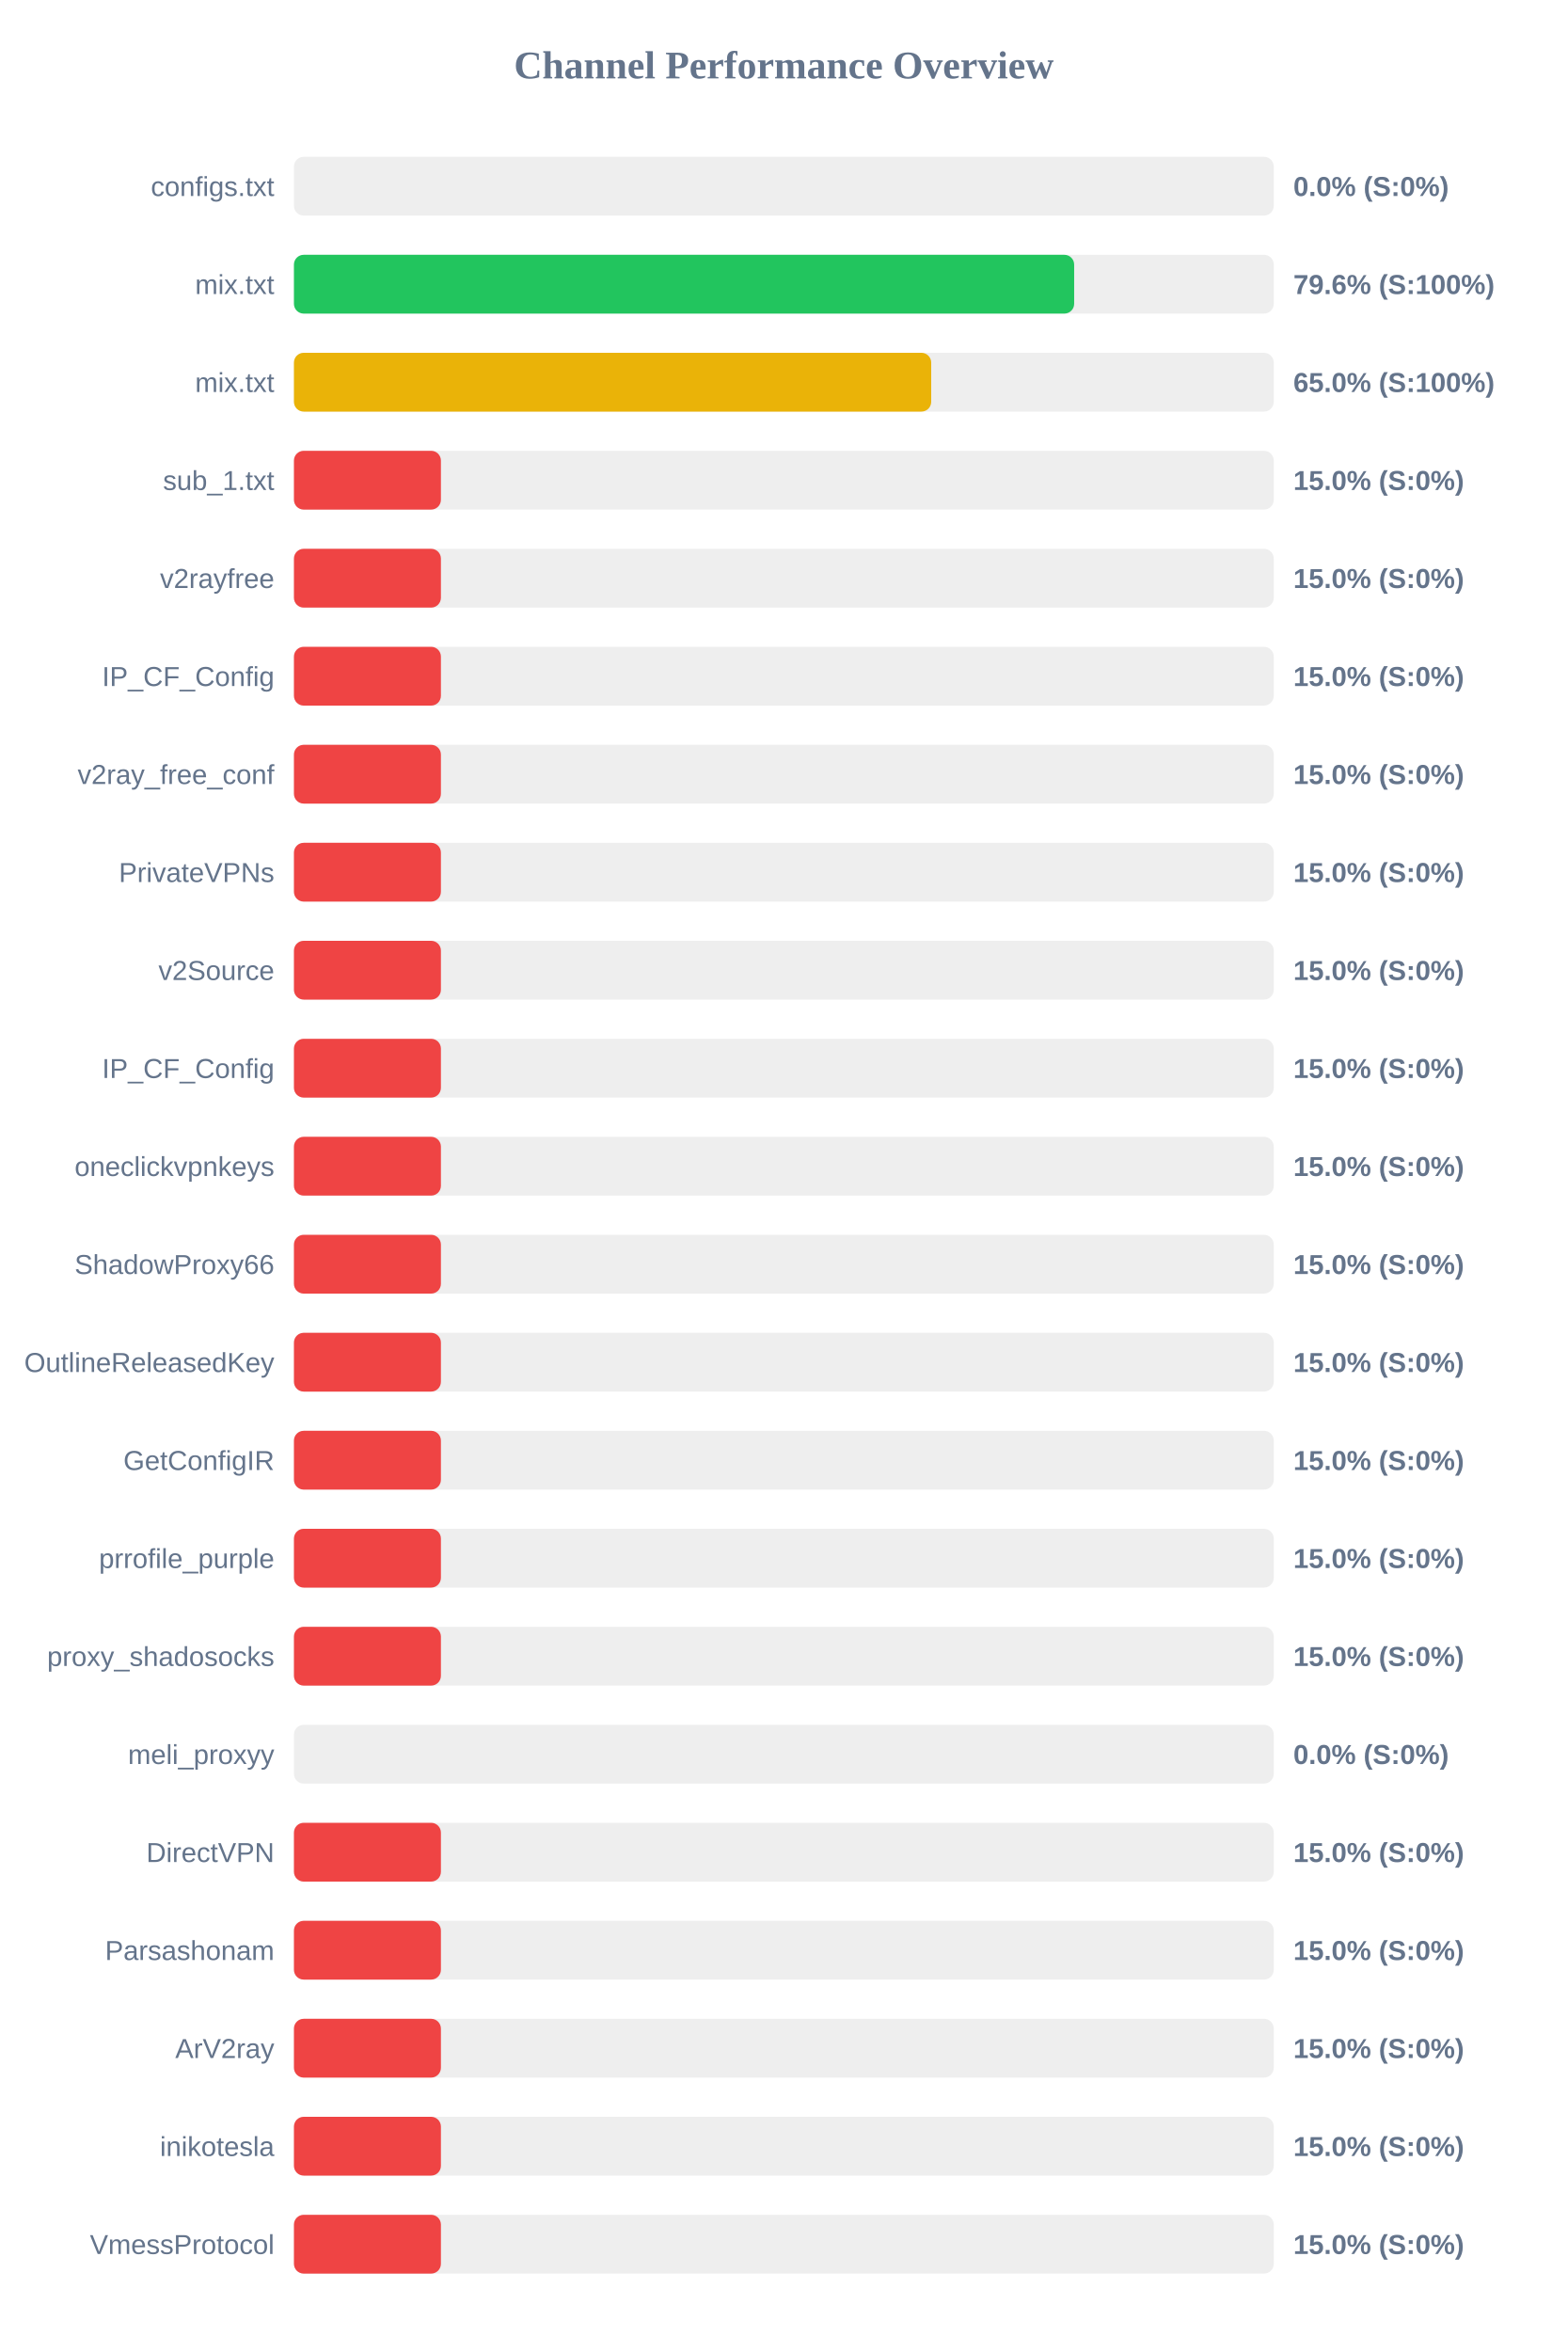
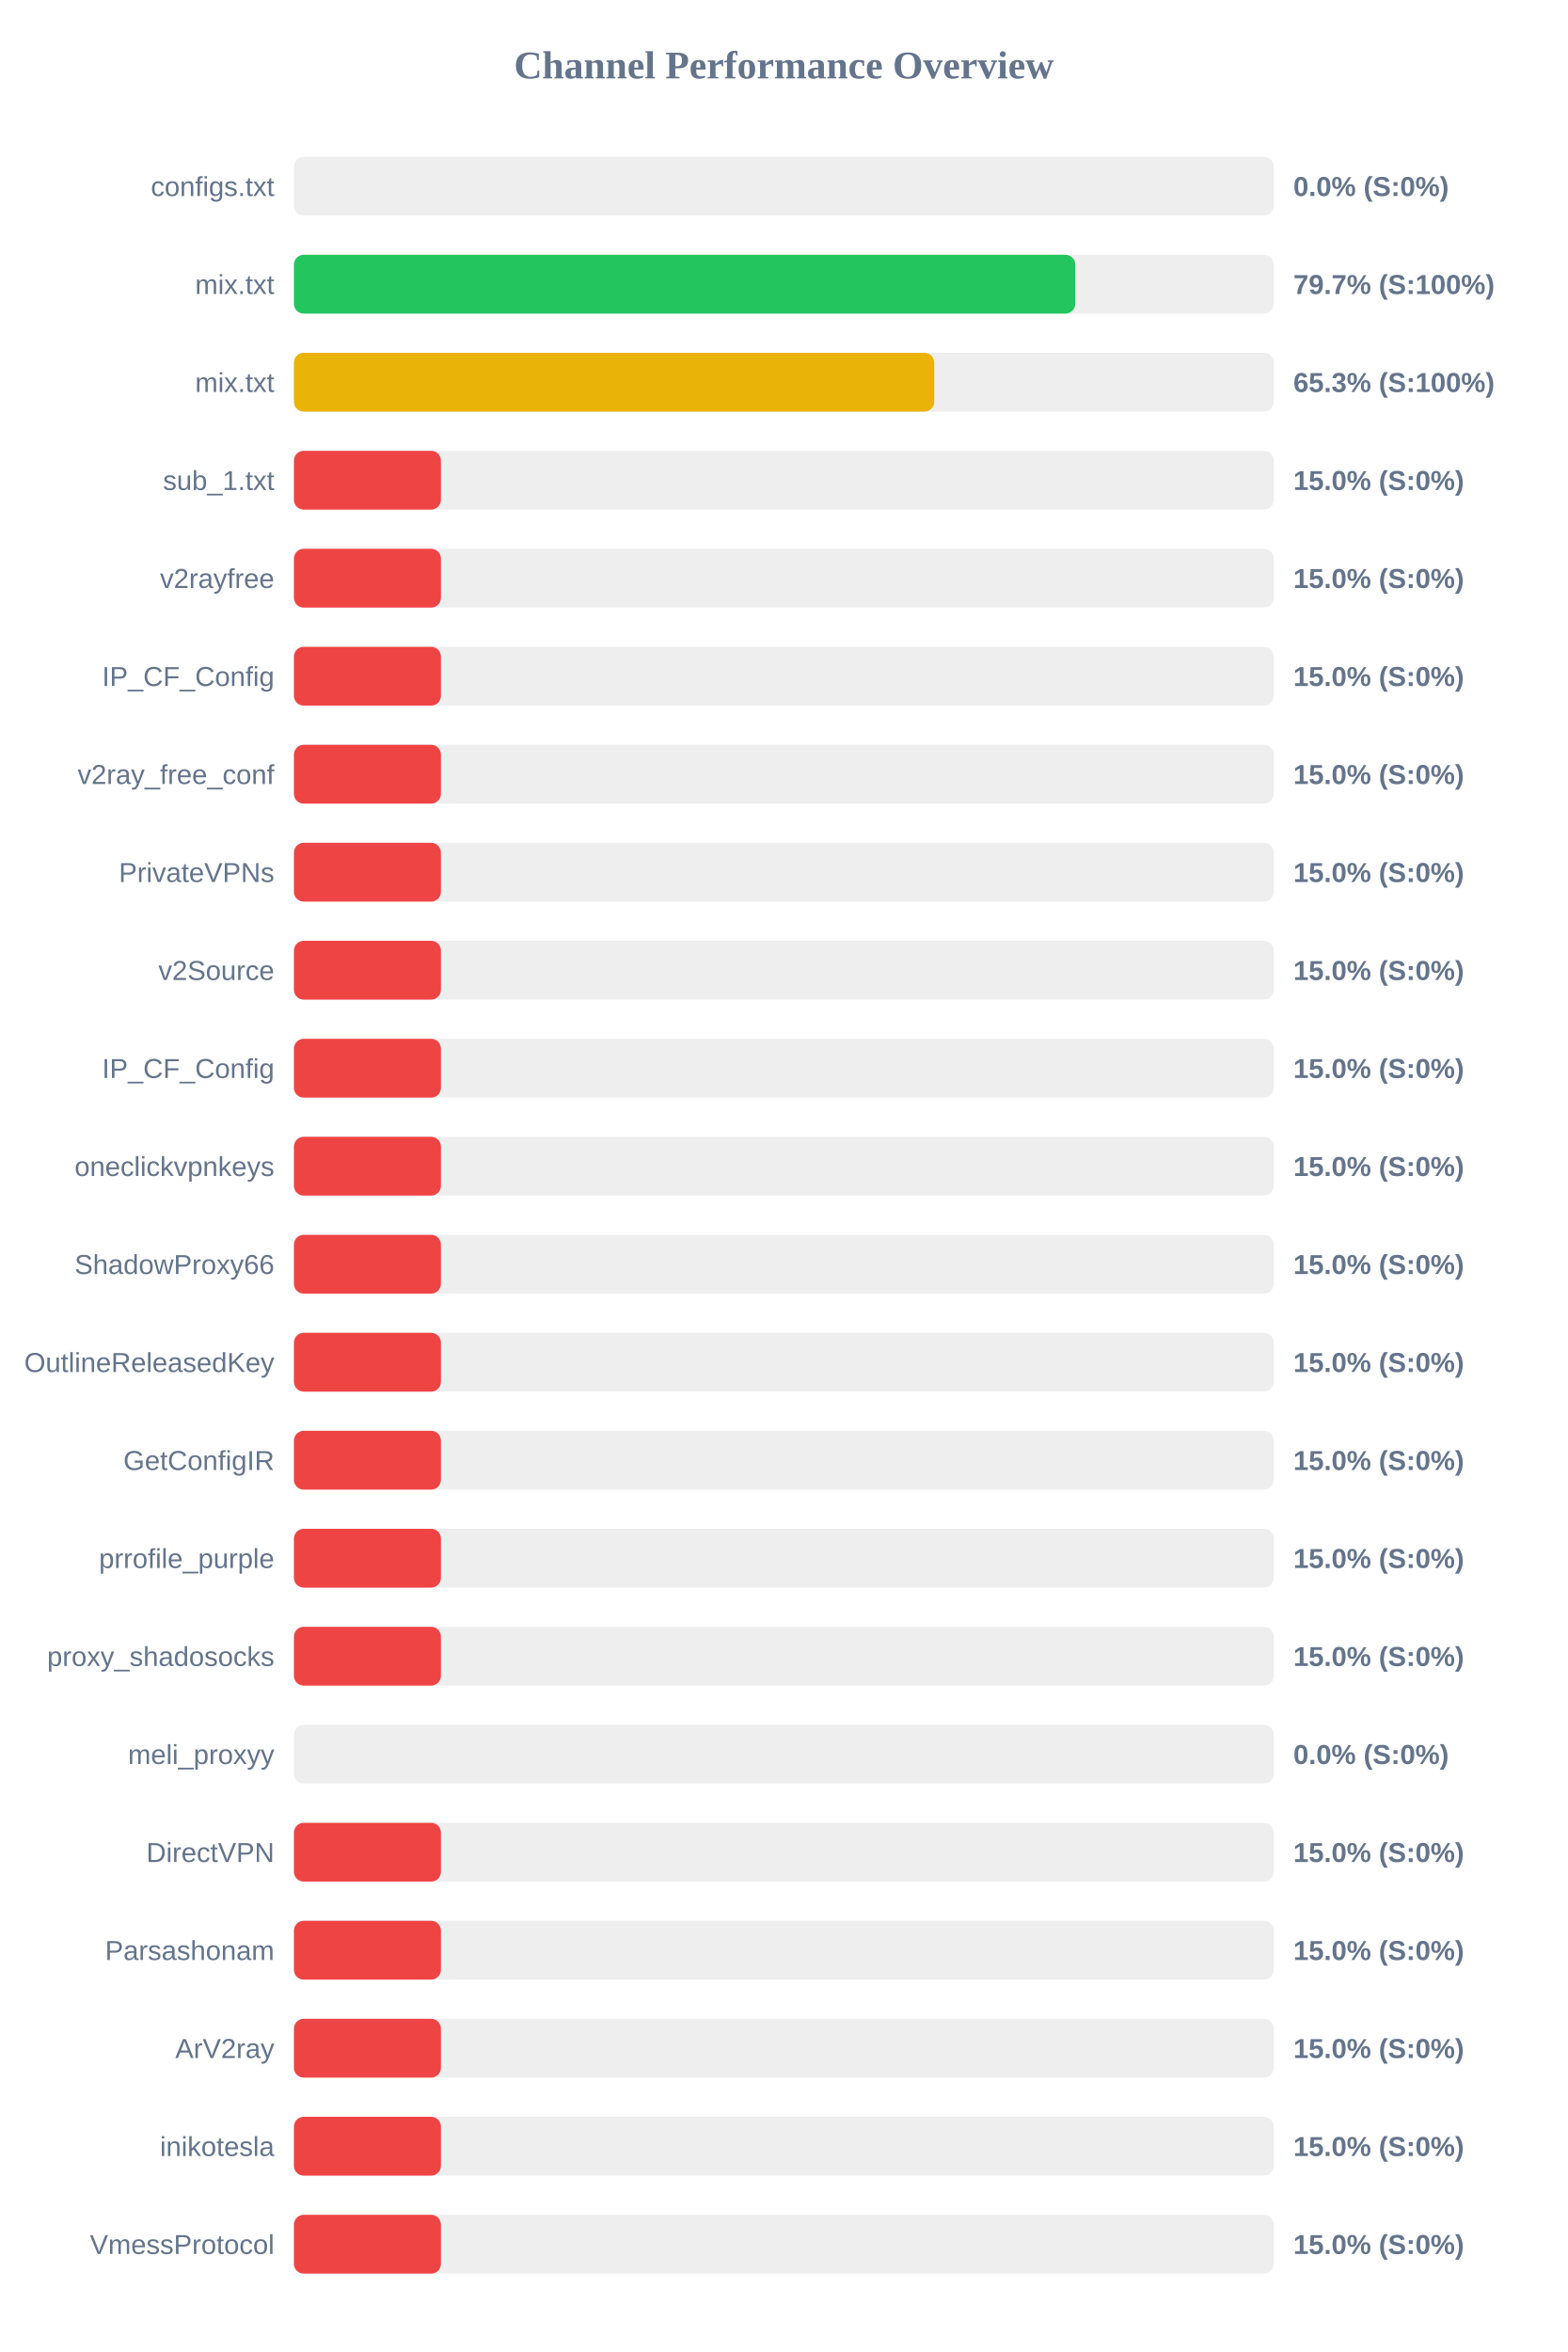
<svg xmlns="http://www.w3.org/2000/svg" width="800" height="1200" version="1.1">
  <style>
        .row { font: 14px Arial; fill: #64748b; }
        .score { font: bold 14px Arial; fill: #64748b; }
    </style>
  <text x="400" y="40" text-anchor="middle" font-size="20px" font-weight="bold" fill="#64748b">Channel Performance Overview</text>
  <rect x="150" y="80" width="500" height="30" fill="#eee" rx="5" />
  <rect x="150" y="80" width="0.0" height="30" fill="#ef4444" rx="5" />
  <text x="140" y="100" text-anchor="end" class="row">configs.txt</text>
  <text x="660" y="100" text-anchor="start" class="score">0.0% (S:0%)</text>
  <rect x="150" y="130" width="500" height="30" fill="#eee" rx="5" />
-   <rect x="150" y="130" width="398.15" height="30" fill="#22c55e" rx="5" />
+   <rect x="150" y="130" width="398.7" height="30" fill="#22c55e" rx="5" />
  <text x="140" y="150" text-anchor="end" class="row">mix.txt</text>
-   <text x="660" y="150" text-anchor="start" class="score">79.6% (S:100%)</text>
+   <text x="660" y="150" text-anchor="start" class="score">79.7% (S:100%)</text>
  <rect x="150" y="180" width="500" height="30" fill="#eee" rx="5" />
-   <rect x="150" y="180" width="325.2" height="30" fill="#eab308" rx="5" />
+   <rect x="150" y="180" width="326.75" height="30" fill="#eab308" rx="5" />
  <text x="140" y="200" text-anchor="end" class="row">mix.txt</text>
-   <text x="660" y="200" text-anchor="start" class="score">65.0% (S:100%)</text>
+   <text x="660" y="200" text-anchor="start" class="score">65.3% (S:100%)</text>
  <rect x="150" y="230" width="500" height="30" fill="#eee" rx="5" />
  <rect x="150" y="230" width="75.0" height="30" fill="#ef4444" rx="5" />
  <text x="140" y="250" text-anchor="end" class="row">sub_1.txt</text>
  <text x="660" y="250" text-anchor="start" class="score">15.0% (S:0%)</text>
  <rect x="150" y="280" width="500" height="30" fill="#eee" rx="5" />
  <rect x="150" y="280" width="75.0" height="30" fill="#ef4444" rx="5" />
  <text x="140" y="300" text-anchor="end" class="row">v2rayfree</text>
  <text x="660" y="300" text-anchor="start" class="score">15.0% (S:0%)</text>
  <rect x="150" y="330" width="500" height="30" fill="#eee" rx="5" />
  <rect x="150" y="330" width="75.0" height="30" fill="#ef4444" rx="5" />
  <text x="140" y="350" text-anchor="end" class="row">IP_CF_Config</text>
  <text x="660" y="350" text-anchor="start" class="score">15.0% (S:0%)</text>
  <rect x="150" y="380" width="500" height="30" fill="#eee" rx="5" />
  <rect x="150" y="380" width="75.0" height="30" fill="#ef4444" rx="5" />
  <text x="140" y="400" text-anchor="end" class="row">v2ray_free_conf</text>
  <text x="660" y="400" text-anchor="start" class="score">15.0% (S:0%)</text>
  <rect x="150" y="430" width="500" height="30" fill="#eee" rx="5" />
  <rect x="150" y="430" width="75.0" height="30" fill="#ef4444" rx="5" />
  <text x="140" y="450" text-anchor="end" class="row">PrivateVPNs</text>
  <text x="660" y="450" text-anchor="start" class="score">15.0% (S:0%)</text>
  <rect x="150" y="480" width="500" height="30" fill="#eee" rx="5" />
  <rect x="150" y="480" width="75.0" height="30" fill="#ef4444" rx="5" />
  <text x="140" y="500" text-anchor="end" class="row">v2Source</text>
  <text x="660" y="500" text-anchor="start" class="score">15.0% (S:0%)</text>
  <rect x="150" y="530" width="500" height="30" fill="#eee" rx="5" />
  <rect x="150" y="530" width="75.0" height="30" fill="#ef4444" rx="5" />
  <text x="140" y="550" text-anchor="end" class="row">IP_CF_Config</text>
  <text x="660" y="550" text-anchor="start" class="score">15.0% (S:0%)</text>
  <rect x="150" y="580" width="500" height="30" fill="#eee" rx="5" />
  <rect x="150" y="580" width="75.0" height="30" fill="#ef4444" rx="5" />
  <text x="140" y="600" text-anchor="end" class="row">oneclickvpnkeys</text>
  <text x="660" y="600" text-anchor="start" class="score">15.0% (S:0%)</text>
  <rect x="150" y="630" width="500" height="30" fill="#eee" rx="5" />
  <rect x="150" y="630" width="75.0" height="30" fill="#ef4444" rx="5" />
  <text x="140" y="650" text-anchor="end" class="row">ShadowProxy66</text>
  <text x="660" y="650" text-anchor="start" class="score">15.0% (S:0%)</text>
  <rect x="150" y="680" width="500" height="30" fill="#eee" rx="5" />
  <rect x="150" y="680" width="75.0" height="30" fill="#ef4444" rx="5" />
  <text x="140" y="700" text-anchor="end" class="row">OutlineReleasedKey</text>
  <text x="660" y="700" text-anchor="start" class="score">15.0% (S:0%)</text>
  <rect x="150" y="730" width="500" height="30" fill="#eee" rx="5" />
  <rect x="150" y="730" width="75.0" height="30" fill="#ef4444" rx="5" />
  <text x="140" y="750" text-anchor="end" class="row">GetConfigIR</text>
  <text x="660" y="750" text-anchor="start" class="score">15.0% (S:0%)</text>
  <rect x="150" y="780" width="500" height="30" fill="#eee" rx="5" />
  <rect x="150" y="780" width="75.0" height="30" fill="#ef4444" rx="5" />
  <text x="140" y="800" text-anchor="end" class="row">prrofile_purple</text>
  <text x="660" y="800" text-anchor="start" class="score">15.0% (S:0%)</text>
  <rect x="150" y="830" width="500" height="30" fill="#eee" rx="5" />
  <rect x="150" y="830" width="75.0" height="30" fill="#ef4444" rx="5" />
  <text x="140" y="850" text-anchor="end" class="row">proxy_shadosocks</text>
  <text x="660" y="850" text-anchor="start" class="score">15.0% (S:0%)</text>
  <rect x="150" y="880" width="500" height="30" fill="#eee" rx="5" />
  <rect x="150" y="880" width="0.0" height="30" fill="#ef4444" rx="5" />
  <text x="140" y="900" text-anchor="end" class="row">meli_proxyy</text>
  <text x="660" y="900" text-anchor="start" class="score">0.0% (S:0%)</text>
  <rect x="150" y="930" width="500" height="30" fill="#eee" rx="5" />
  <rect x="150" y="930" width="75.0" height="30" fill="#ef4444" rx="5" />
  <text x="140" y="950" text-anchor="end" class="row">DirectVPN</text>
  <text x="660" y="950" text-anchor="start" class="score">15.0% (S:0%)</text>
  <rect x="150" y="980" width="500" height="30" fill="#eee" rx="5" />
  <rect x="150" y="980" width="75.0" height="30" fill="#ef4444" rx="5" />
  <text x="140" y="1000" text-anchor="end" class="row">Parsashonam</text>
  <text x="660" y="1000" text-anchor="start" class="score">15.0% (S:0%)</text>
  <rect x="150" y="1030" width="500" height="30" fill="#eee" rx="5" />
  <rect x="150" y="1030" width="75.0" height="30" fill="#ef4444" rx="5" />
  <text x="140" y="1050" text-anchor="end" class="row">ArV2ray</text>
  <text x="660" y="1050" text-anchor="start" class="score">15.0% (S:0%)</text>
  <rect x="150" y="1080" width="500" height="30" fill="#eee" rx="5" />
  <rect x="150" y="1080" width="75.0" height="30" fill="#ef4444" rx="5" />
  <text x="140" y="1100" text-anchor="end" class="row">inikotesla</text>
  <text x="660" y="1100" text-anchor="start" class="score">15.0% (S:0%)</text>
  <rect x="150" y="1130" width="500" height="30" fill="#eee" rx="5" />
  <rect x="150" y="1130" width="75.0" height="30" fill="#ef4444" rx="5" />
  <text x="140" y="1150" text-anchor="end" class="row">VmessProtocol</text>
  <text x="660" y="1150" text-anchor="start" class="score">15.0% (S:0%)</text>
</svg>
